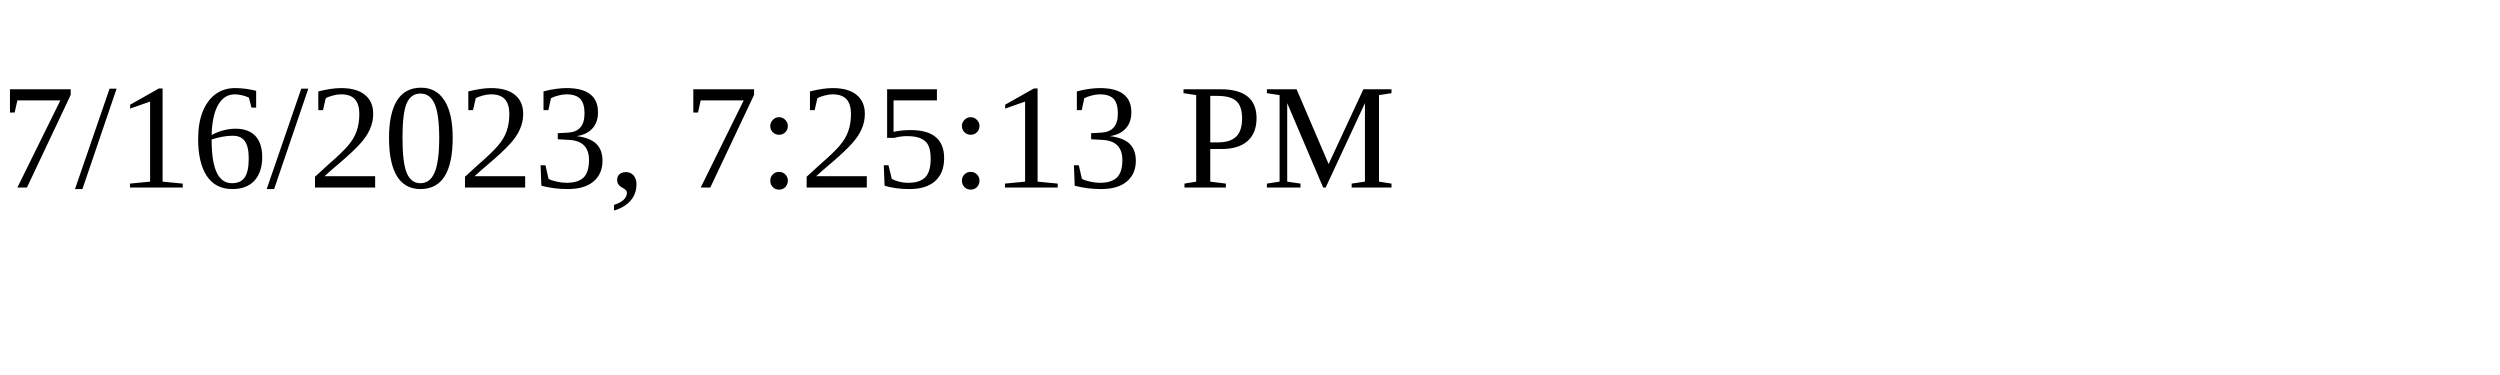
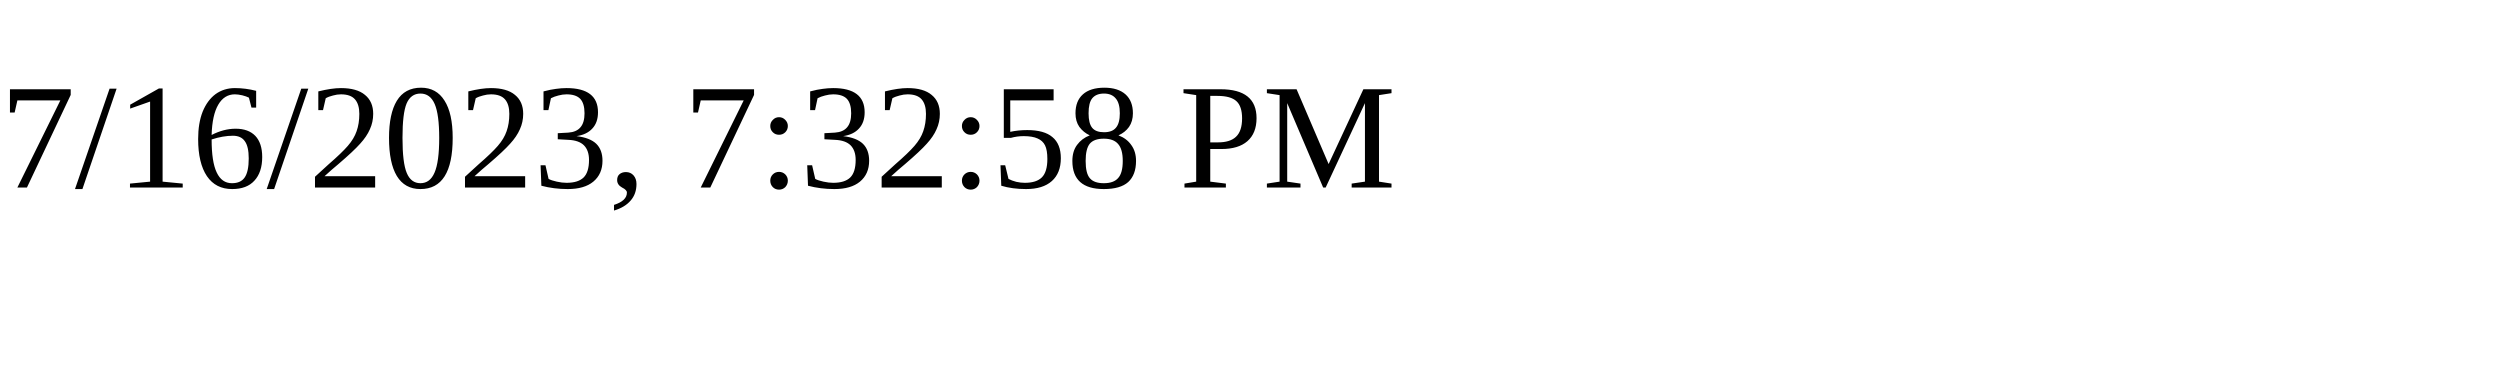
<svg xmlns="http://www.w3.org/2000/svg" height="30" width="200">
-   <text x="0" y="15">7/16/2023, 7:25:13 PM</text>
+   <text x="0" y="15">7/16/2023, 7:32:58 PM</text>
</svg>
